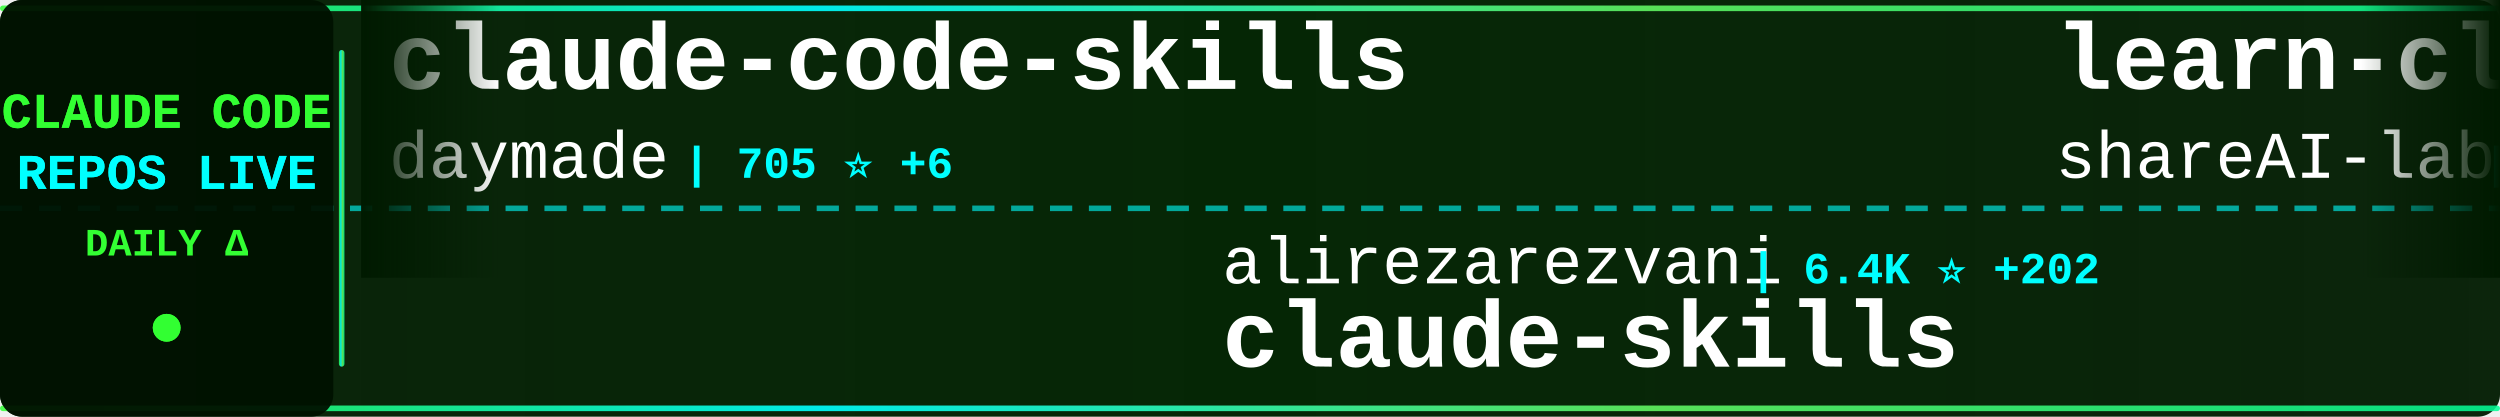
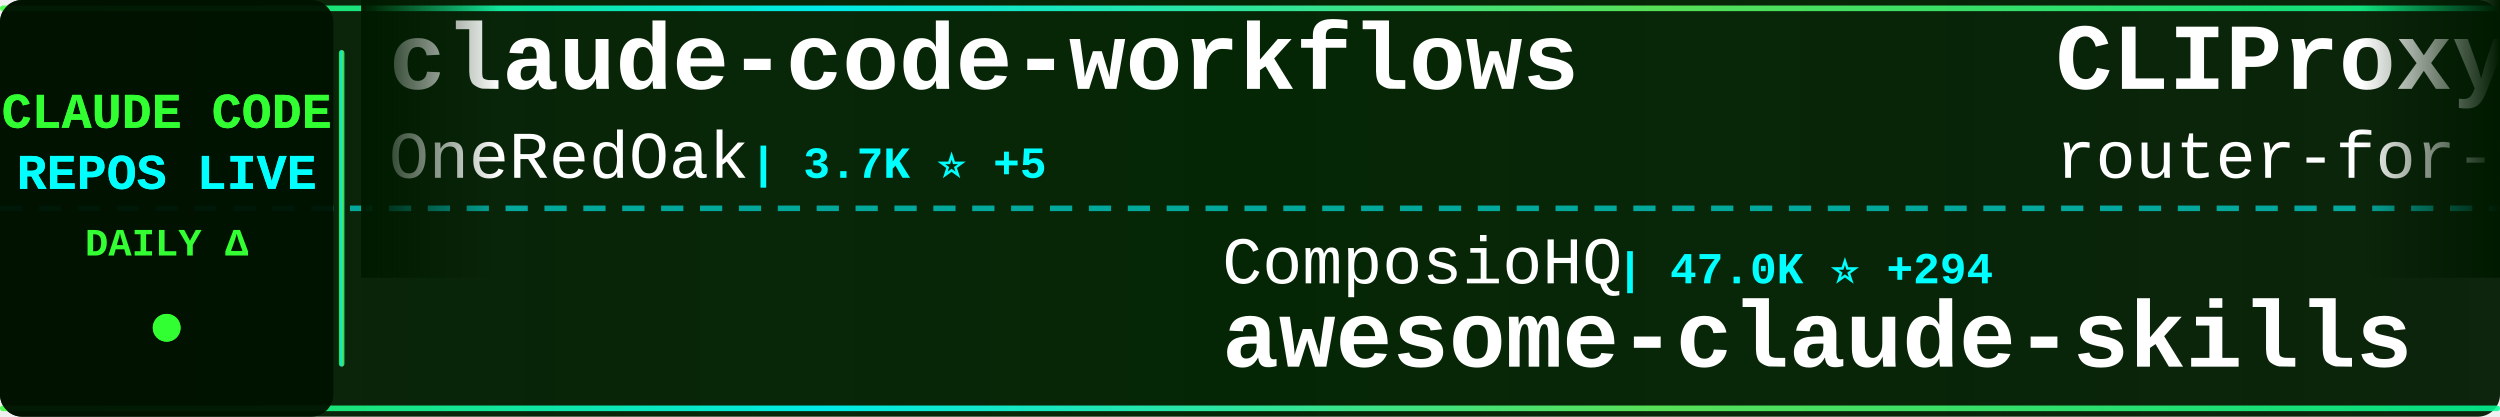
<svg xmlns="http://www.w3.org/2000/svg" width="900" height="150">
  <defs>
    <linearGradient id="tickerBg" x1="0%" y1="0%" x2="100%" y2="0%">
      <stop offset="0%" style="stop-color:#001a00;stop-opacity:0.95" />
      <stop offset="50%" style="stop-color:#002200;stop-opacity:0.98" />
      <stop offset="100%" style="stop-color:#001a00;stop-opacity:0.95" />
    </linearGradient>
    <linearGradient id="borderGrad" x1="0%" y1="0%" x2="100%" y2="0%">
      <stop offset="0%" style="stop-color:#33ff33;stop-opacity:0.85">
        <animate attributeName="stop-opacity" values="0.85;1;0.85" dur="2s" repeatCount="indefinite" />
      </stop>
      <stop offset="33%" style="stop-color:#00ffff;stop-opacity:0.9">
        <animate attributeName="stop-opacity" values="0.9;1;0.9" dur="2.2s" repeatCount="indefinite" />
      </stop>
      <stop offset="66%" style="stop-color:#66ff66;stop-opacity:0.85">
        <animate attributeName="stop-opacity" values="0.85;1;0.85" dur="1.8s" repeatCount="indefinite" />
      </stop>
      <stop offset="100%" style="stop-color:#00ff99;stop-opacity:0.85">
        <animate attributeName="stop-opacity" values="0.85;1;0.85" dur="2s" repeatCount="indefinite" />
      </stop>
    </linearGradient>
    <filter id="textGlow">
      <feGaussianBlur stdDeviation="0.1" result="coloredBlur" />
      <feMerge>
        <feMergeNode in="coloredBlur" />
        <feMergeNode in="SourceGraphic" />
      </feMerge>
    </filter>
    <filter id="metricGlow">
      <feGaussianBlur stdDeviation="0.2" result="coloredBlur" />
      <feMerge>
        <feMergeNode in="coloredBlur" />
        <feMergeNode in="SourceGraphic" />
      </feMerge>
    </filter>
    <linearGradient id="leftFade" x1="0%" y1="0%" x2="100%" y2="0%">
      <stop offset="0%" style="stop-color:#001a00;stop-opacity:1" />
      <stop offset="100%" style="stop-color:#001a00;stop-opacity:0" />
    </linearGradient>
    <linearGradient id="rightFade" x1="0%" y1="0%" x2="100%" y2="0%">
      <stop offset="0%" style="stop-color:#001a00;stop-opacity:0" />
      <stop offset="100%" style="stop-color:#001a00;stop-opacity:1" />
    </linearGradient>
  </defs>
  <rect width="900" height="150" fill="url(#tickerBg)" rx="8" />
  <rect x="0" y="2" width="900" height="2" fill="url(#borderGrad)" rx="1" />
  <rect x="0" y="146" width="900" height="2" fill="url(#borderGrad)" rx="1" />
  <line x1="0" y1="75" x2="900" y2="75" stroke="#00ffff" stroke-width="2" stroke-dasharray="8 6" opacity="0.6" />
  <rect x="0" y="0" width="120" height="150" fill="#001100" opacity="0.95" rx="8" />
  <text x="60" y="46" font-family="'Courier New', monospace" font-size="18" font-weight="bold" fill="#33ff33" text-anchor="middle" filter="url(#textGlow)">
    CLAUDE CODE
  </text>
  <text x="60" y="68" font-family="'Courier New', monospace" font-size="18" font-weight="bold" fill="#00ffff" text-anchor="middle" filter="url(#textGlow)">
    REPOS LIVE
  </text>
  <text x="60" y="92" font-family="'Courier New', monospace" font-size="14" font-weight="bold" fill="#33ff33" text-anchor="middle">
    DAILY Δ
  </text>
  <circle cx="60" cy="118" r="5" fill="#33ff33" filter="url(#metricGlow)">
    <animate attributeName="r" values="4;6;4" dur="1.5s" repeatCount="indefinite" />
    <animate attributeName="opacity" values="0.6;1;0.6" dur="1.5s" repeatCount="indefinite" />
  </circle>
  <rect x="122" y="18" width="2" height="114" fill="url(#borderGrad)" rx="1" />
  <clipPath id="tickerClip">
    <rect x="130" y="0" width="770" height="150" />
  </clipPath>
  <g clip-path="url(#tickerClip)">
    <g id="tickerItems">
      <animateTransform attributeName="transform" attributeType="XML" type="translate" from="0 0" to="-3000 0" dur="54s" repeatCount="indefinite" />
      <g transform="translate(0, 0)">
-         <text x="140" y="32" font-family="'Courier New', monospace" font-size="34" font-weight="bold" fill="#ffffff">claude-code-skills</text>
-         <text x="140" y="64" font-family="'Courier New', monospace" font-size="24" font-weight="normal" fill="#ffffff" opacity="1.0">daymade</text>
-         <text x="246" y="64" font-family="'Courier New', monospace" font-size="16" font-weight="bold" fill="#00ffff"> | 705 ⭐ +6</text>
+         <text x="140" y="32" font-family="'Courier New', monospace" font-size="34" font-weight="bold" fill="#ffffff">claude-code-workflows</text>
+         <text x="140" y="64" font-family="'Courier New', monospace" font-size="24" font-weight="normal" fill="#ffffff" opacity="1.0">OneRedOak</text>
+         <text x="270" y="64" font-family="'Courier New', monospace" font-size="16" font-weight="bold" fill="#00ffff"> | 3.7K ⭐ +5</text>
      </g>
      <g transform="translate(300, 0)">
-         <text x="140" y="102" font-family="'Courier New', monospace" font-size="24" font-weight="normal" fill="#ffffff" opacity="1.0">alirezarezvani</text>
-         <text x="330" y="102" font-family="'Courier New', monospace" font-size="16" font-weight="bold" fill="#00ffff"> | 6.4K ⭐ +202</text>
-         <text x="140" y="132" font-family="'Courier New', monospace" font-size="34" font-weight="bold" fill="#ffffff">claude-skills</text>
+         <text x="140" y="102" font-family="'Courier New', monospace" font-size="24" font-weight="normal" fill="#ffffff" opacity="1.0">ComposioHQ</text>
+         <text x="282" y="102" font-family="'Courier New', monospace" font-size="16" font-weight="bold" fill="#00ffff"> | 47.0K ⭐ +294</text>
+         <text x="140" y="132" font-family="'Courier New', monospace" font-size="34" font-weight="bold" fill="#ffffff">awesome-claude-skills</text>
      </g>
      <g transform="translate(600, 0)">
-         <text x="140" y="32" font-family="'Courier New', monospace" font-size="34" font-weight="bold" fill="#ffffff">learn-claude-code</text>
-         <text x="140" y="64" font-family="'Courier New', monospace" font-size="24" font-weight="normal" fill="#ffffff" opacity="1.0">shareAI-lab</text>
-         <text x="294" y="64" font-family="'Courier New', monospace" font-size="16" font-weight="bold" fill="#00ffff"> | 36.1K ⭐ +761</text>
+         <text x="140" y="32" font-family="'Courier New', monospace" font-size="34" font-weight="bold" fill="#ffffff">CLIProxyAPI</text>
+         <text x="140" y="64" font-family="'Courier New', monospace" font-size="24" font-weight="normal" fill="#ffffff" opacity="1.0">router-for-me</text>
+         <text x="318" y="64" font-family="'Courier New', monospace" font-size="16" font-weight="bold" fill="#00ffff"> | 19.3K ⭐ +308</text>
      </g>
      <g transform="translate(900, 0)">
-         <text x="140" y="102" font-family="'Courier New', monospace" font-size="24" font-weight="normal" fill="#ffffff" opacity="1.0">Pimzino</text>
-         <text x="246" y="102" font-family="'Courier New', monospace" font-size="16" font-weight="bold" fill="#00ffff"> | 3.6K ⭐ +3</text>
-         <text x="140" y="132" font-family="'Courier New', monospace" font-size="34" font-weight="bold" fill="#ffffff">claude-code-spec-workflo...</text>
+         <text x="140" y="102" font-family="'Courier New', monospace" font-size="24" font-weight="normal" fill="#ffffff" opacity="1.0">zhukunpenglinyutong</text>
+         <text x="390" y="102" font-family="'Courier New', monospace" font-size="16" font-weight="bold" fill="#00ffff"> | 2.1K ⭐ +16</text>
+         <text x="140" y="132" font-family="'Courier New', monospace" font-size="34" font-weight="bold" fill="#ffffff">idea-claude-code-gui</text>
      </g>
      <g transform="translate(1200, 0)">
-         <text x="140" y="32" font-family="'Courier New', monospace" font-size="34" font-weight="bold" fill="#ffffff">antigravity-awesome-skil...</text>
-         <text x="140" y="64" font-family="'Courier New', monospace" font-size="24" font-weight="normal" fill="#ffffff" opacity="1.0">sickn33</text>
-         <text x="246" y="64" font-family="'Courier New', monospace" font-size="16" font-weight="bold" fill="#00ffff"> | 26.6K ⭐ +216</text>
+         <text x="140" y="32" font-family="'Courier New', monospace" font-size="34" font-weight="bold" fill="#ffffff">claude-code-config</text>
+         <text x="140" y="64" font-family="'Courier New', monospace" font-size="24" font-weight="normal" fill="#ffffff" opacity="1.0">trailofbits</text>
+         <text x="294" y="64" font-family="'Courier New', monospace" font-size="16" font-weight="bold" fill="#00ffff"> | 1.7K ⭐ +5</text>
      </g>
      <g transform="translate(1500, 0)">
-         <text x="140" y="102" font-family="'Courier New', monospace" font-size="24" font-weight="normal" fill="#ffffff" opacity="1.0">andrepimenta</text>
-         <text x="306" y="102" font-family="'Courier New', monospace" font-size="16" font-weight="bold" fill="#00ffff"> | 1.0K ⭐ +1</text>
-         <text x="140" y="132" font-family="'Courier New', monospace" font-size="34" font-weight="bold" fill="#ffffff">claude-code-chat</text>
+         <text x="140" y="102" font-family="'Courier New', monospace" font-size="24" font-weight="normal" fill="#ffffff" opacity="1.0">wshobson</text>
+         <text x="258" y="102" font-family="'Courier New', monospace" font-size="16" font-weight="bold" fill="#00ffff"> | 32.0K ⭐ +94</text>
+         <text x="140" y="132" font-family="'Courier New', monospace" font-size="34" font-weight="bold" fill="#ffffff">agents</text>
      </g>
      <g transform="translate(1800, 0)">
-         <text x="140" y="32" font-family="'Courier New', monospace" font-size="34" font-weight="bold" fill="#ffffff">sc-claude-code-files</text>
-         <text x="140" y="64" font-family="'Courier New', monospace" font-size="24" font-weight="normal" fill="#ffffff" opacity="1.0">https-deeplearning-ai</text>
-         <text x="414" y="64" font-family="'Courier New', monospace" font-size="16" font-weight="bold" fill="#00ffff"> | 458 ⭐ +2</text>
+         <text x="140" y="32" font-family="'Courier New', monospace" font-size="34" font-weight="bold" fill="#ffffff">openskills</text>
+         <text x="140" y="64" font-family="'Courier New', monospace" font-size="24" font-weight="normal" fill="#ffffff" opacity="1.0">numman-ali</text>
+         <text x="282" y="64" font-family="'Courier New', monospace" font-size="16" font-weight="bold" fill="#00ffff"> | 9.2K ⭐ +32</text>
      </g>
      <g transform="translate(2100, 0)">
-         <text x="140" y="102" font-family="'Courier New', monospace" font-size="24" font-weight="normal" fill="#ffffff" opacity="1.0">cixingguangming55555</text>
-         <text x="402" y="102" font-family="'Courier New', monospace" font-size="16" font-weight="bold" fill="#00ffff"> | 2.5K ⭐ +1</text>
-         <text x="140" y="132" font-family="'Courier New', monospace" font-size="34" font-weight="bold" fill="#ffffff">wechat-bot</text>
+         <text x="140" y="102" font-family="'Courier New', monospace" font-size="24" font-weight="normal" fill="#ffffff" opacity="1.0">lst97</text>
+         <text x="222" y="102" font-family="'Courier New', monospace" font-size="16" font-weight="bold" fill="#00ffff"> | 1.5K ⭐ +3</text>
+         <text x="140" y="132" font-family="'Courier New', monospace" font-size="34" font-weight="bold" fill="#ffffff">claude-code-sub-agents</text>
      </g>
      <g transform="translate(2400, 0)">
-         <text x="140" y="32" font-family="'Courier New', monospace" font-size="34" font-weight="bold" fill="#ffffff">my-claude-code-setup</text>
-         <text x="140" y="64" font-family="'Courier New', monospace" font-size="24" font-weight="normal" fill="#ffffff" opacity="1.0">centminmod</text>
-         <text x="282" y="64" font-family="'Courier New', monospace" font-size="16" font-weight="bold" fill="#00ffff"> | 2.1K ⭐ +3</text>
+         <text x="140" y="32" font-family="'Courier New', monospace" font-size="34" font-weight="bold" fill="#ffffff">claude_code_bridge</text>
+         <text x="140" y="64" font-family="'Courier New', monospace" font-size="24" font-weight="normal" fill="#ffffff" opacity="1.0">bfly123</text>
+         <text x="246" y="64" font-family="'Courier New', monospace" font-size="16" font-weight="bold" fill="#00ffff"> | 1.8K ⭐ +22</text>
      </g>
      <g transform="translate(2700, 0)">
-         <text x="140" y="102" font-family="'Courier New', monospace" font-size="24" font-weight="normal" fill="#ffffff" opacity="1.0">Piebald-AI</text>
-         <text x="282" y="102" font-family="'Courier New', monospace" font-size="16" font-weight="bold" fill="#00ffff"> | 6.3K ⭐ +59</text>
-         <text x="140" y="132" font-family="'Courier New', monospace" font-size="34" font-weight="bold" fill="#ffffff">claude-code-system-promp...</text>
+         <text x="140" y="102" font-family="'Courier New', monospace" font-size="24" font-weight="normal" fill="#ffffff" opacity="1.0">ykdojo</text>
+         <text x="234" y="102" font-family="'Courier New', monospace" font-size="16" font-weight="bold" fill="#00ffff"> | 6.6K ⭐ +63</text>
+         <text x="140" y="132" font-family="'Courier New', monospace" font-size="34" font-weight="bold" fill="#ffffff">claude-code-tips</text>
      </g>
      <g transform="translate(3000, 0)">
-         <text x="140" y="32" font-family="'Courier New', monospace" font-size="34" font-weight="bold" fill="#ffffff">claude-code-skills</text>
-         <text x="140" y="64" font-family="'Courier New', monospace" font-size="24" font-weight="normal" fill="#ffffff" opacity="1.0">daymade</text>
-         <text x="246" y="64" font-family="'Courier New', monospace" font-size="16" font-weight="bold" fill="#00ffff"> | 705 ⭐ +6</text>
+         <text x="140" y="32" font-family="'Courier New', monospace" font-size="34" font-weight="bold" fill="#ffffff">claude-code-workflows</text>
+         <text x="140" y="64" font-family="'Courier New', monospace" font-size="24" font-weight="normal" fill="#ffffff" opacity="1.0">OneRedOak</text>
+         <text x="270" y="64" font-family="'Courier New', monospace" font-size="16" font-weight="bold" fill="#00ffff"> | 3.7K ⭐ +5</text>
      </g>
      <g transform="translate(3300, 0)">
-         <text x="140" y="102" font-family="'Courier New', monospace" font-size="24" font-weight="normal" fill="#ffffff" opacity="1.0">alirezarezvani</text>
-         <text x="330" y="102" font-family="'Courier New', monospace" font-size="16" font-weight="bold" fill="#00ffff"> | 6.4K ⭐ +202</text>
-         <text x="140" y="132" font-family="'Courier New', monospace" font-size="34" font-weight="bold" fill="#ffffff">claude-skills</text>
+         <text x="140" y="102" font-family="'Courier New', monospace" font-size="24" font-weight="normal" fill="#ffffff" opacity="1.0">ComposioHQ</text>
+         <text x="282" y="102" font-family="'Courier New', monospace" font-size="16" font-weight="bold" fill="#00ffff"> | 47.0K ⭐ +294</text>
+         <text x="140" y="132" font-family="'Courier New', monospace" font-size="34" font-weight="bold" fill="#ffffff">awesome-claude-skills</text>
      </g>
      <g transform="translate(3600, 0)">
-         <text x="140" y="32" font-family="'Courier New', monospace" font-size="34" font-weight="bold" fill="#ffffff">learn-claude-code</text>
-         <text x="140" y="64" font-family="'Courier New', monospace" font-size="24" font-weight="normal" fill="#ffffff" opacity="1.0">shareAI-lab</text>
-         <text x="294" y="64" font-family="'Courier New', monospace" font-size="16" font-weight="bold" fill="#00ffff"> | 36.1K ⭐ +761</text>
+         <text x="140" y="32" font-family="'Courier New', monospace" font-size="34" font-weight="bold" fill="#ffffff">CLIProxyAPI</text>
+         <text x="140" y="64" font-family="'Courier New', monospace" font-size="24" font-weight="normal" fill="#ffffff" opacity="1.0">router-for-me</text>
+         <text x="318" y="64" font-family="'Courier New', monospace" font-size="16" font-weight="bold" fill="#00ffff"> | 19.3K ⭐ +308</text>
      </g>
      <g transform="translate(3900, 0)">
-         <text x="140" y="102" font-family="'Courier New', monospace" font-size="24" font-weight="normal" fill="#ffffff" opacity="1.0">Pimzino</text>
-         <text x="246" y="102" font-family="'Courier New', monospace" font-size="16" font-weight="bold" fill="#00ffff"> | 3.6K ⭐ +3</text>
-         <text x="140" y="132" font-family="'Courier New', monospace" font-size="34" font-weight="bold" fill="#ffffff">claude-code-spec-workflo...</text>
+         <text x="140" y="102" font-family="'Courier New', monospace" font-size="24" font-weight="normal" fill="#ffffff" opacity="1.0">zhukunpenglinyutong</text>
+         <text x="390" y="102" font-family="'Courier New', monospace" font-size="16" font-weight="bold" fill="#00ffff"> | 2.1K ⭐ +16</text>
+         <text x="140" y="132" font-family="'Courier New', monospace" font-size="34" font-weight="bold" fill="#ffffff">idea-claude-code-gui</text>
      </g>
    </g>
  </g>
  <rect x="130" y="0" width="50" height="100" fill="url(#leftFade)" />
  <rect x="850" y="0" width="50" height="100" fill="url(#rightFade)" />
</svg>
